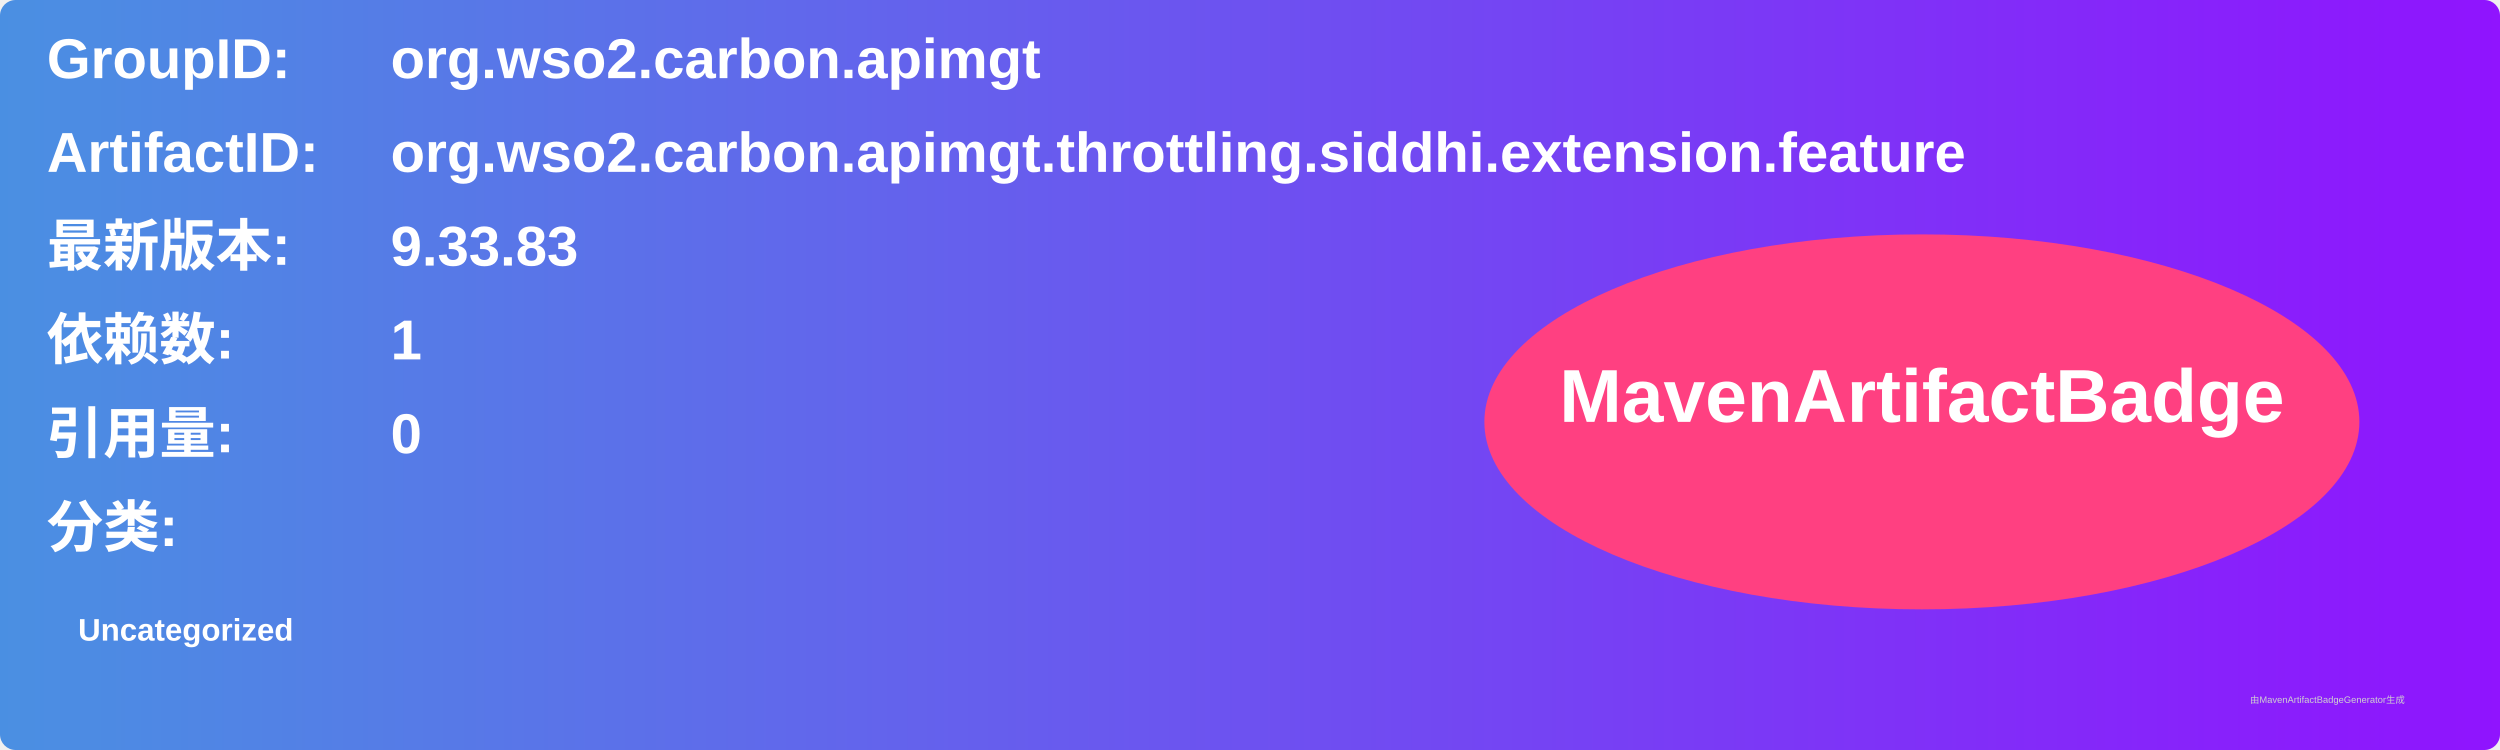
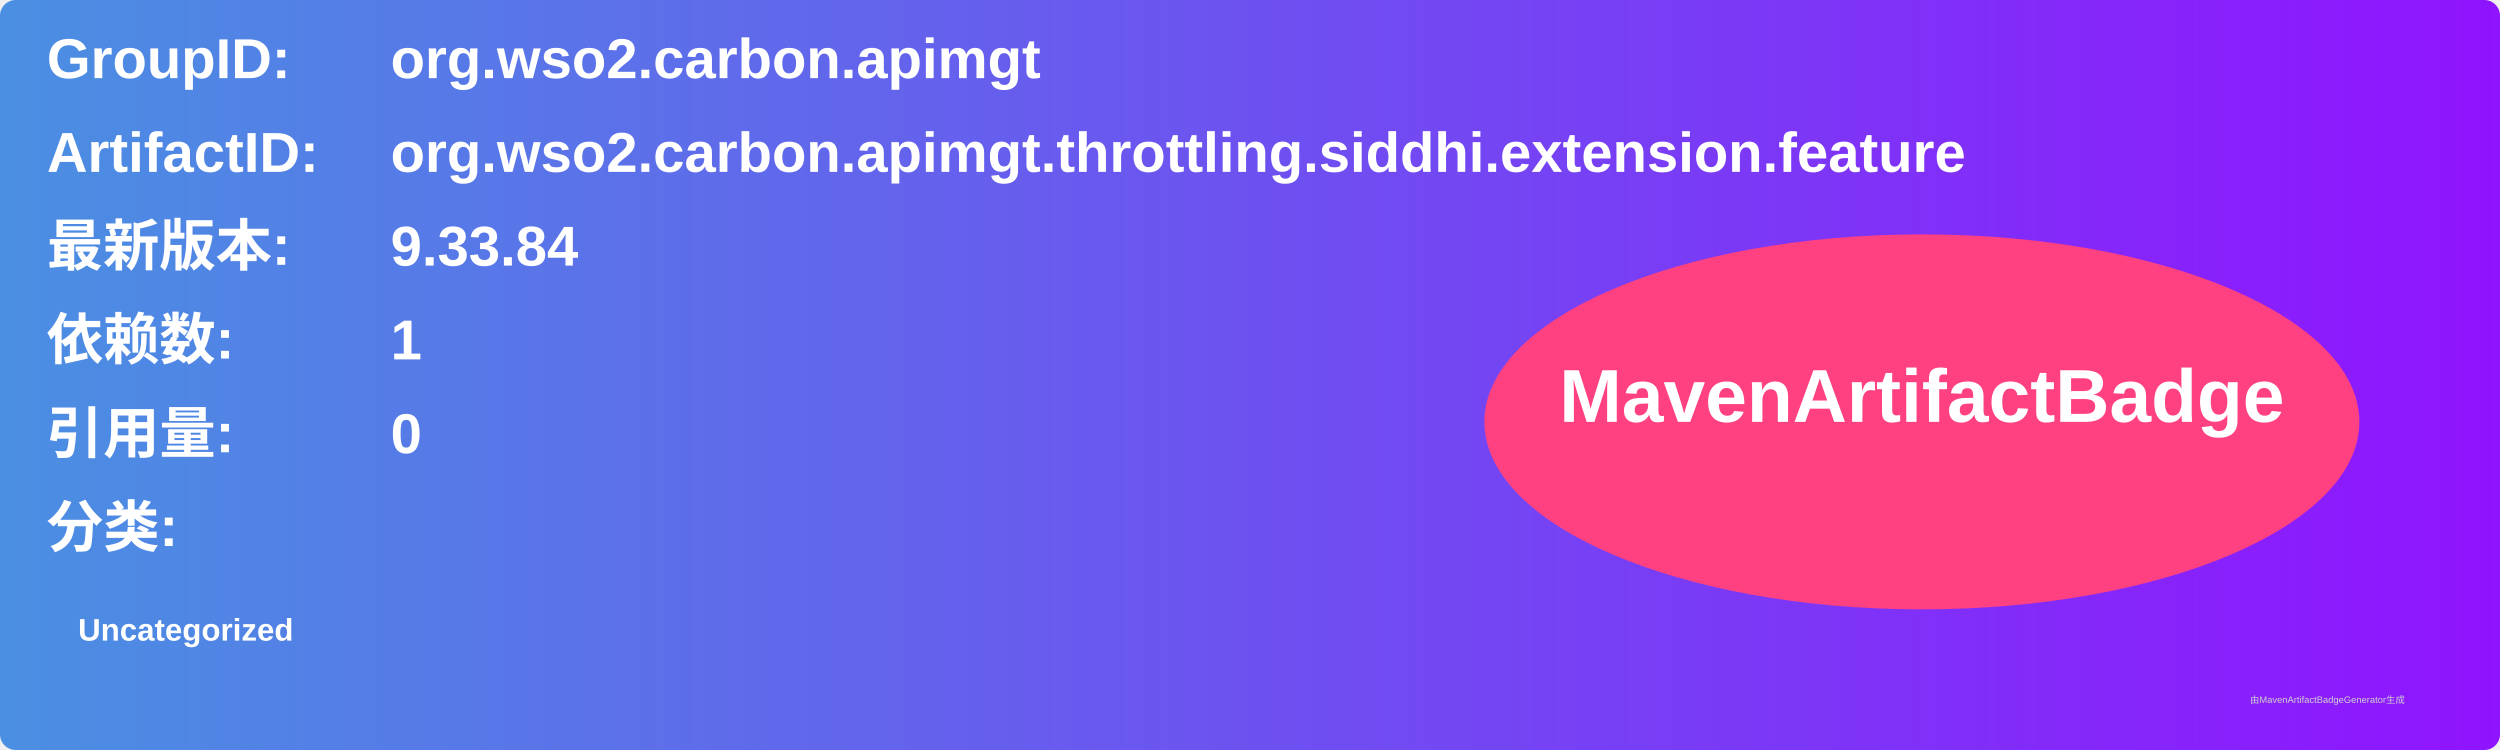
<svg xmlns="http://www.w3.org/2000/svg" width="800" height="240" viewBox="0 0 800 240">
  <linearGradient id="grad" x1="0%" y1="0%" x2="100%" y2="0%">
    <stop offset="0%" stop-color="#4a90e2" />
    <stop offset="100%" stop-color="#9013fe" />
  </linearGradient>
  <rect width="100%" height="100%" rx="5" ry="5" fill="url(#grad)" />
  <g transform="translate(15, 15)">
    <text x="0" y="10" font-family="Arial" font-size="18" fill="white" font-weight="bold" width="260">GroupID:</text>
    <text x="110" y="10" font-family="Arial" font-size="18" fill="white" font-weight="bold" width="460">org.wso2.carbon.apimgt</text>
    <text x="0" y="40" font-family="Arial" font-size="18" fill="white" font-weight="bold" width="260">ArtifactID:</text>
    <text x="110" y="40" font-family="Arial" font-size="18" fill="white" font-weight="bold" width="460">org.wso2.carbon.apimgt.throttling.siddhi.extension.feature</text>
    <text x="0" y="70" font-family="Arial" font-size="18" fill="white" font-weight="bold">最新版本:</text>
    <text x="110" y="70" font-family="Arial" font-size="18" fill="white" font-weight="bold">
-       <tspan font-weight="bold">9.33.83</tspan>
+       <tspan font-weight="bold">9.33.84</tspan>
    </text>
    <text x="0" y="100" font-family="Arial" font-size="18" fill="white" font-weight="bold">依赖数: </text>
    <text x="110" y="100" font-family="Arial" font-size="18" fill="white">
      <tspan font-weight="bold">1</tspan>
    </text>
    <text x="0" y="130" font-family="Arial" font-size="18" fill="white" font-weight="bold">引用量: </text>
    <text x="110" y="130" font-family="Arial" font-size="18" fill="white">
      <tspan font-weight="bold">0</tspan>
    </text>
    <text x="0" y="160" font-family="Arial" font-size="18" fill="white" font-weight="bold">分类:</text>
    <text x="10" y="190" font-family="Arial" font-size="10" fill="white">
      <tspan font-weight="bold">Uncategorized</tspan>
    </text>
    <ellipse cx="600" cy="120" rx="140" ry="60" fill="#ff4081" />
    <text x="600" y="120" text-anchor="middle" font-family="Arial" font-size="24" fill="white" font-weight="bold">MavenArtifactBadge</text>
  </g>
  <text x="720" y="225" font-family="Arial" font-size="3" fill="#d0d0d0">由MavenArtifactBadgeGenerator生成</text>
</svg>
